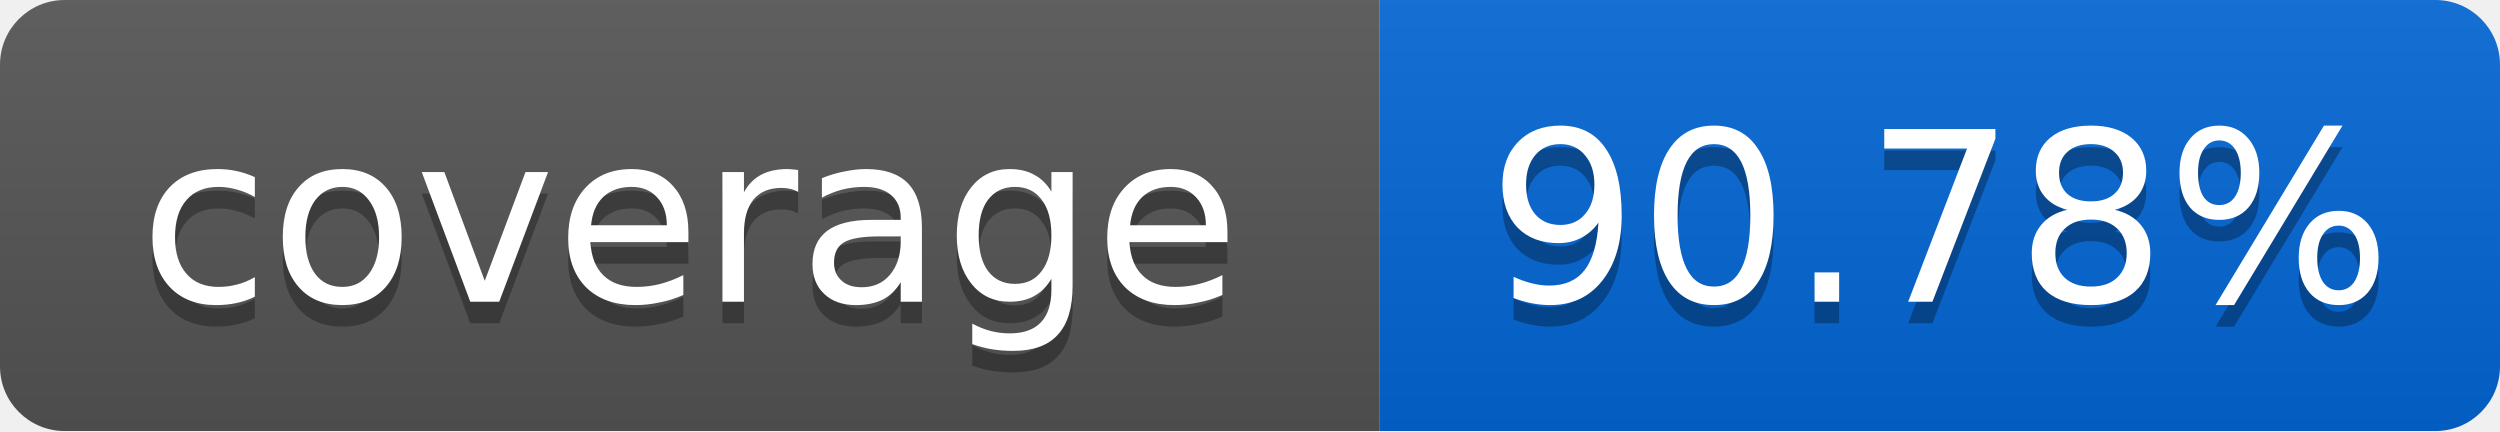
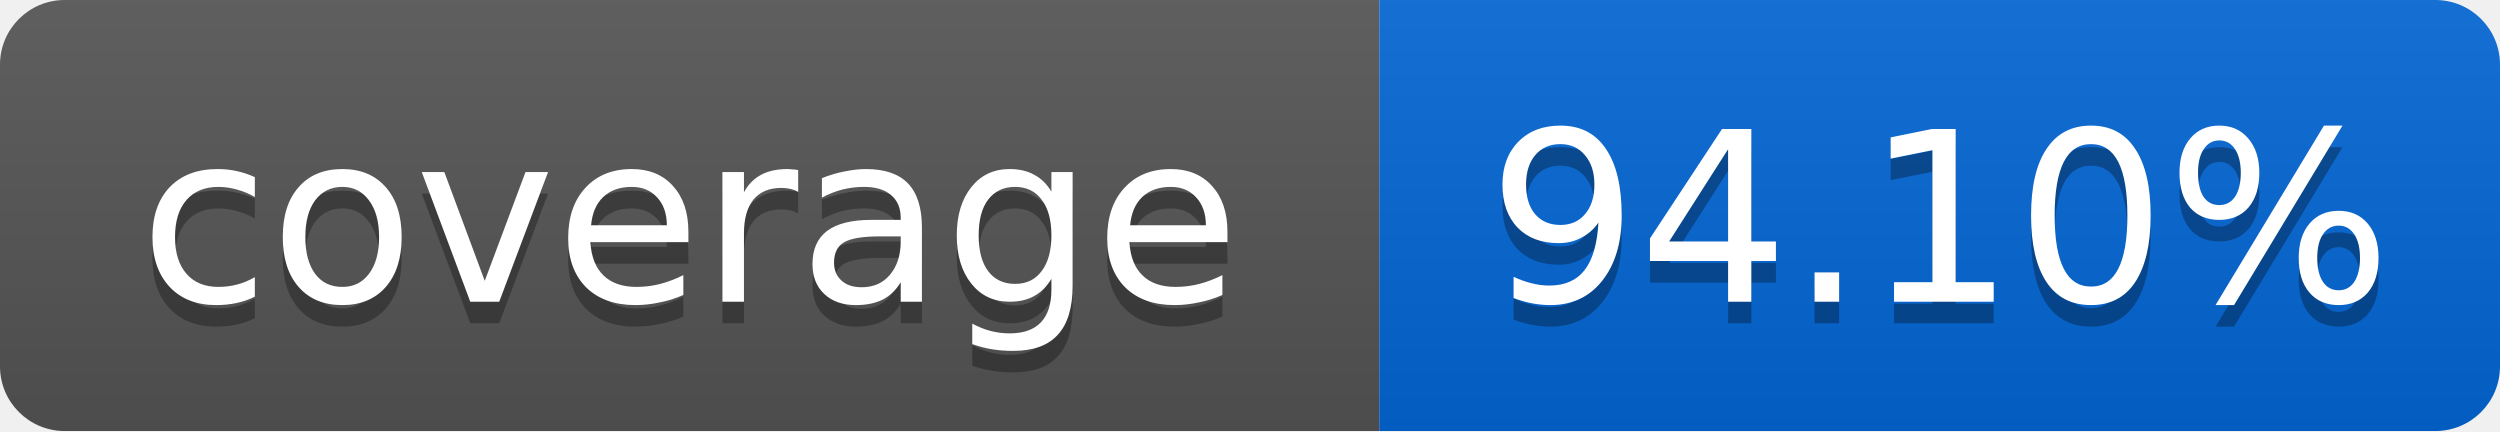
<svg xmlns="http://www.w3.org/2000/svg" width="116" height="20">
  <linearGradient id="smooth" x2="0" y2="100%">
    <stop offset="0" stop-color="#bbb" stop-opacity=".1" />
    <stop offset="1" stop-opacity=".1" />
  </linearGradient>
  <mask id="round">
    <rect width="116" height="20" rx="3" fill="#fff" />
  </mask>
  <g mask="url(#round)">
    <rect width="64" height="20" fill="#555" />
    <rect x="64" width="52" height="20" fill="#0366D6" />
    <rect width="116" height="20" fill="url(#smooth)" />
  </g>
  <g fill="#fff" text-anchor="middle" font-family="DejaVu Sans,Verdana,Geneva,sans-serif" font-size="11">
    <text x="32" y="15" fill="#010101" fill-opacity=".3">coverage</text>
    <text x="32" y="14">coverage</text>
-     <text x="90" y="15" fill="#010101" fill-opacity=".3">90.78%</text>
-     <text x="90" y="14">90.78%</text>
+     <text x="90" y="15" fill="#010101" fill-opacity=".3">94.10%</text>
+     <text x="90" y="14">94.10%</text>
  </g>
</svg>
